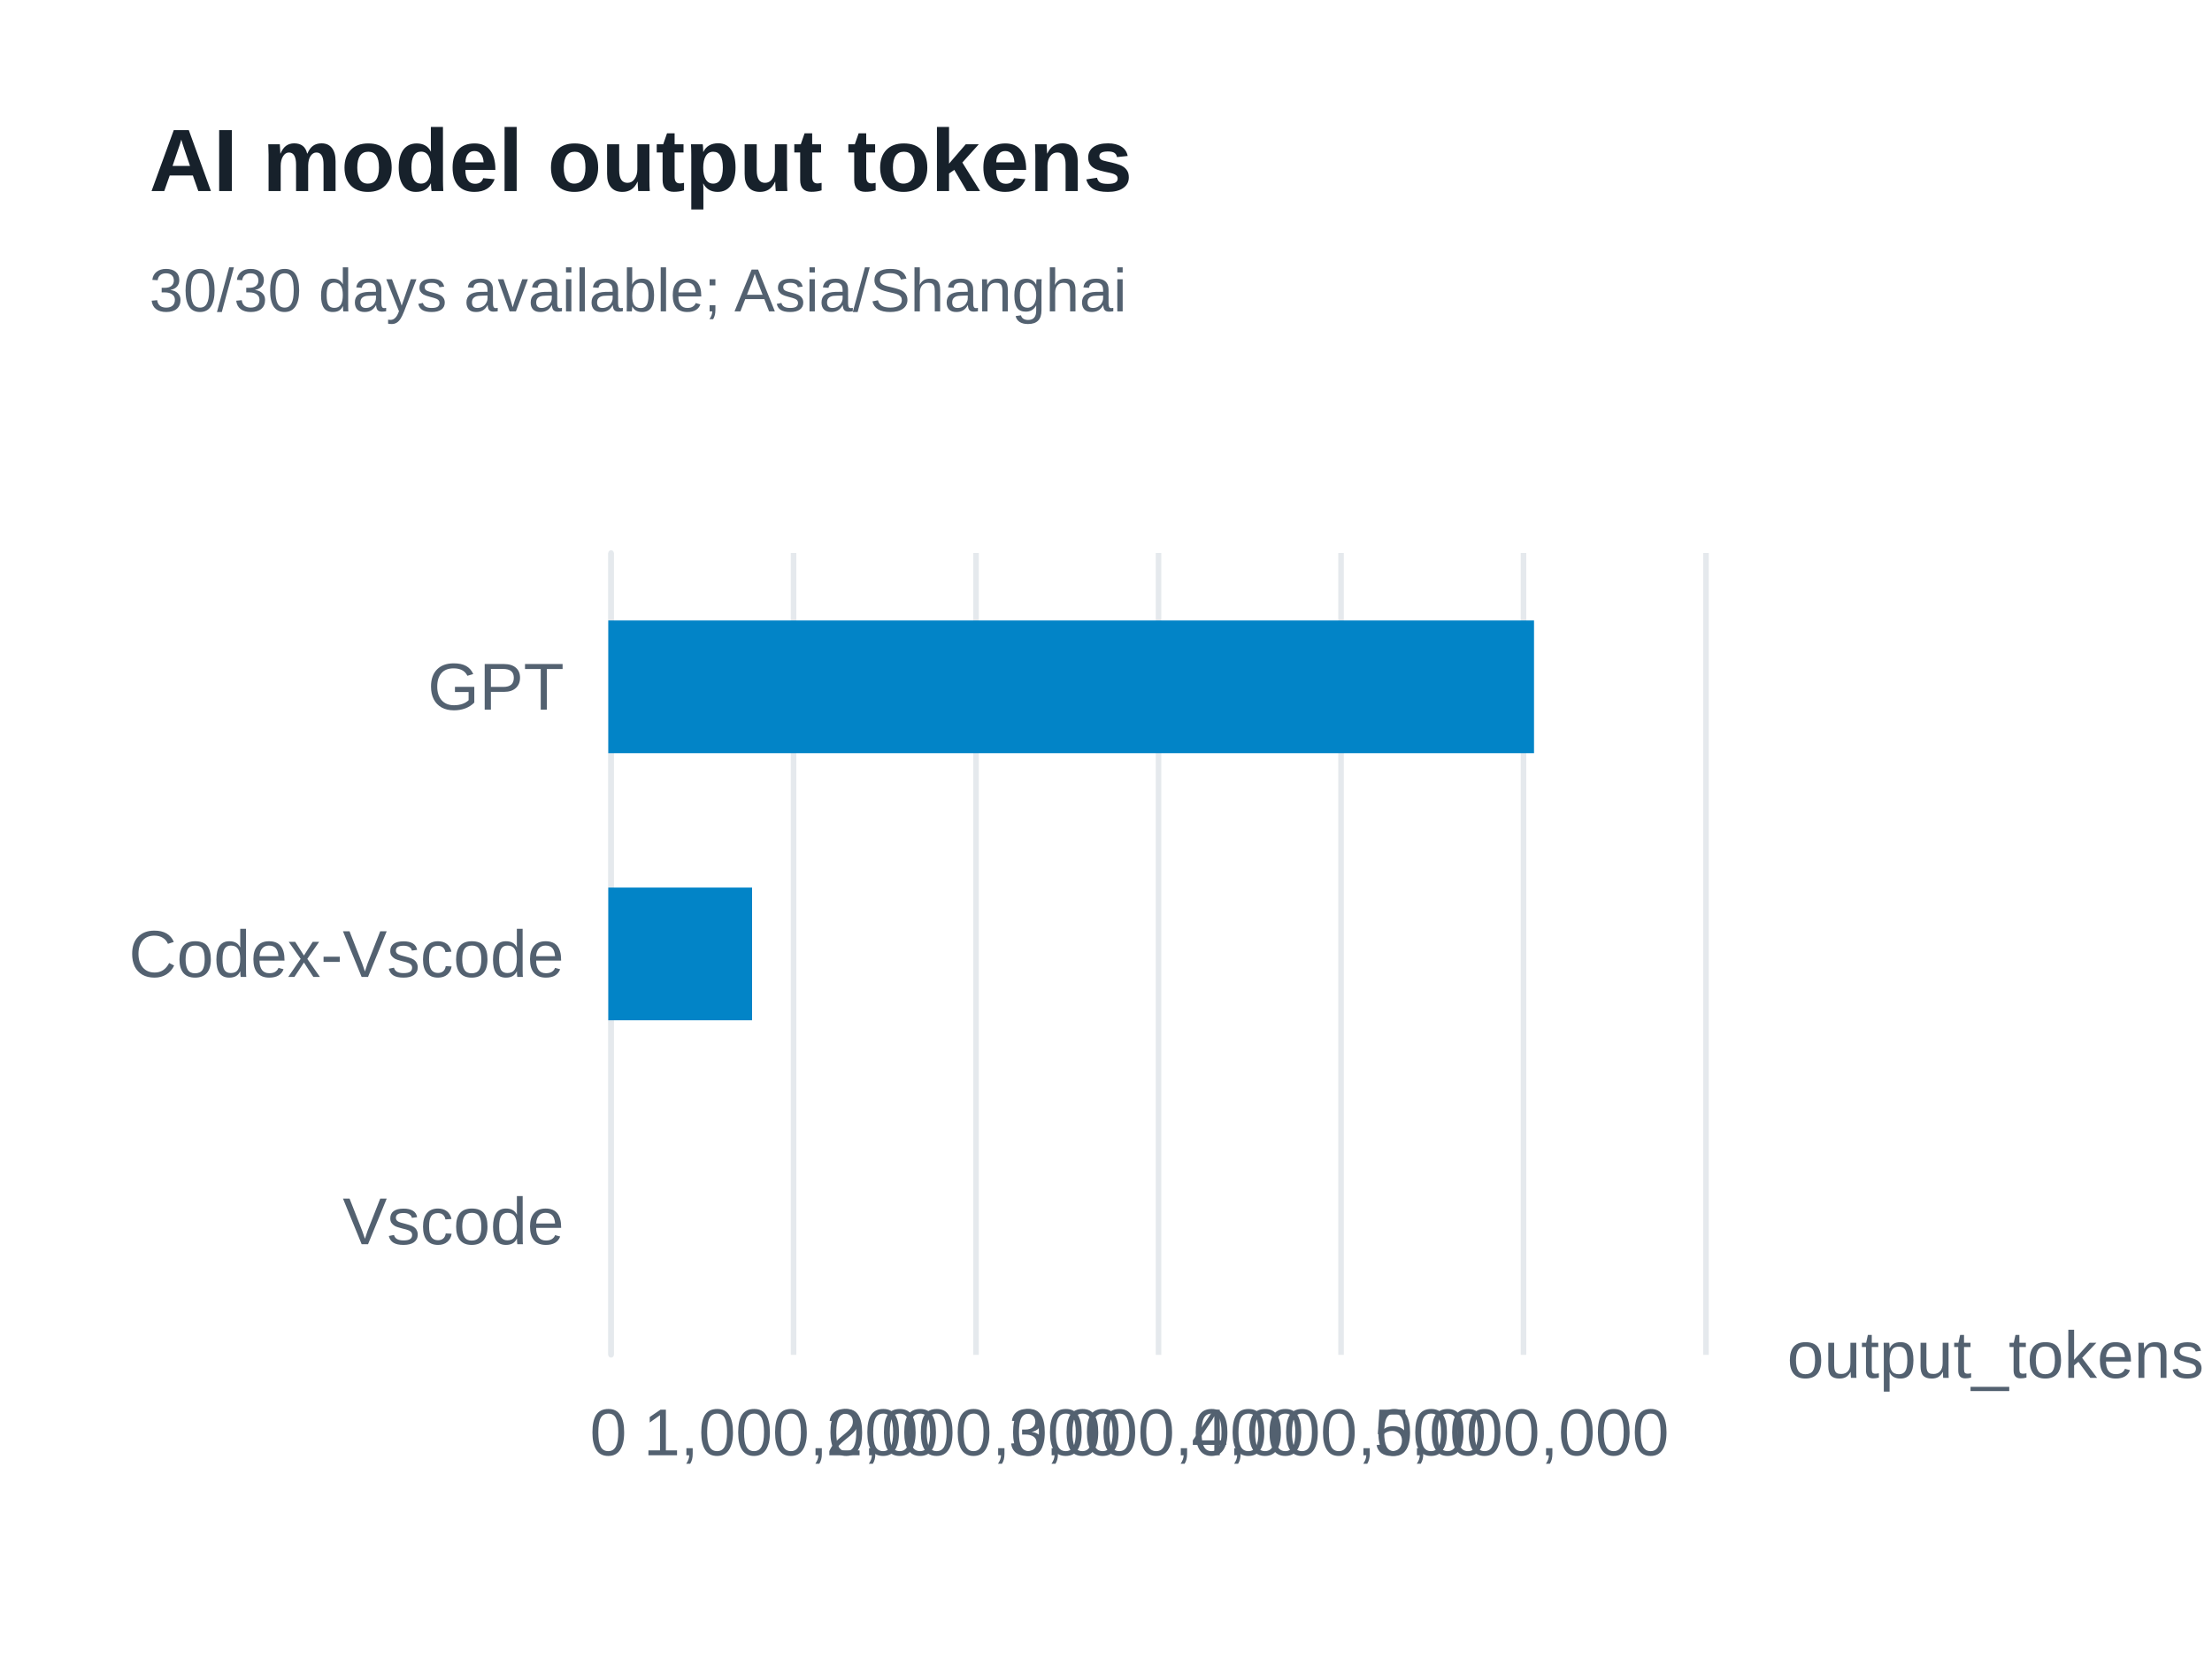
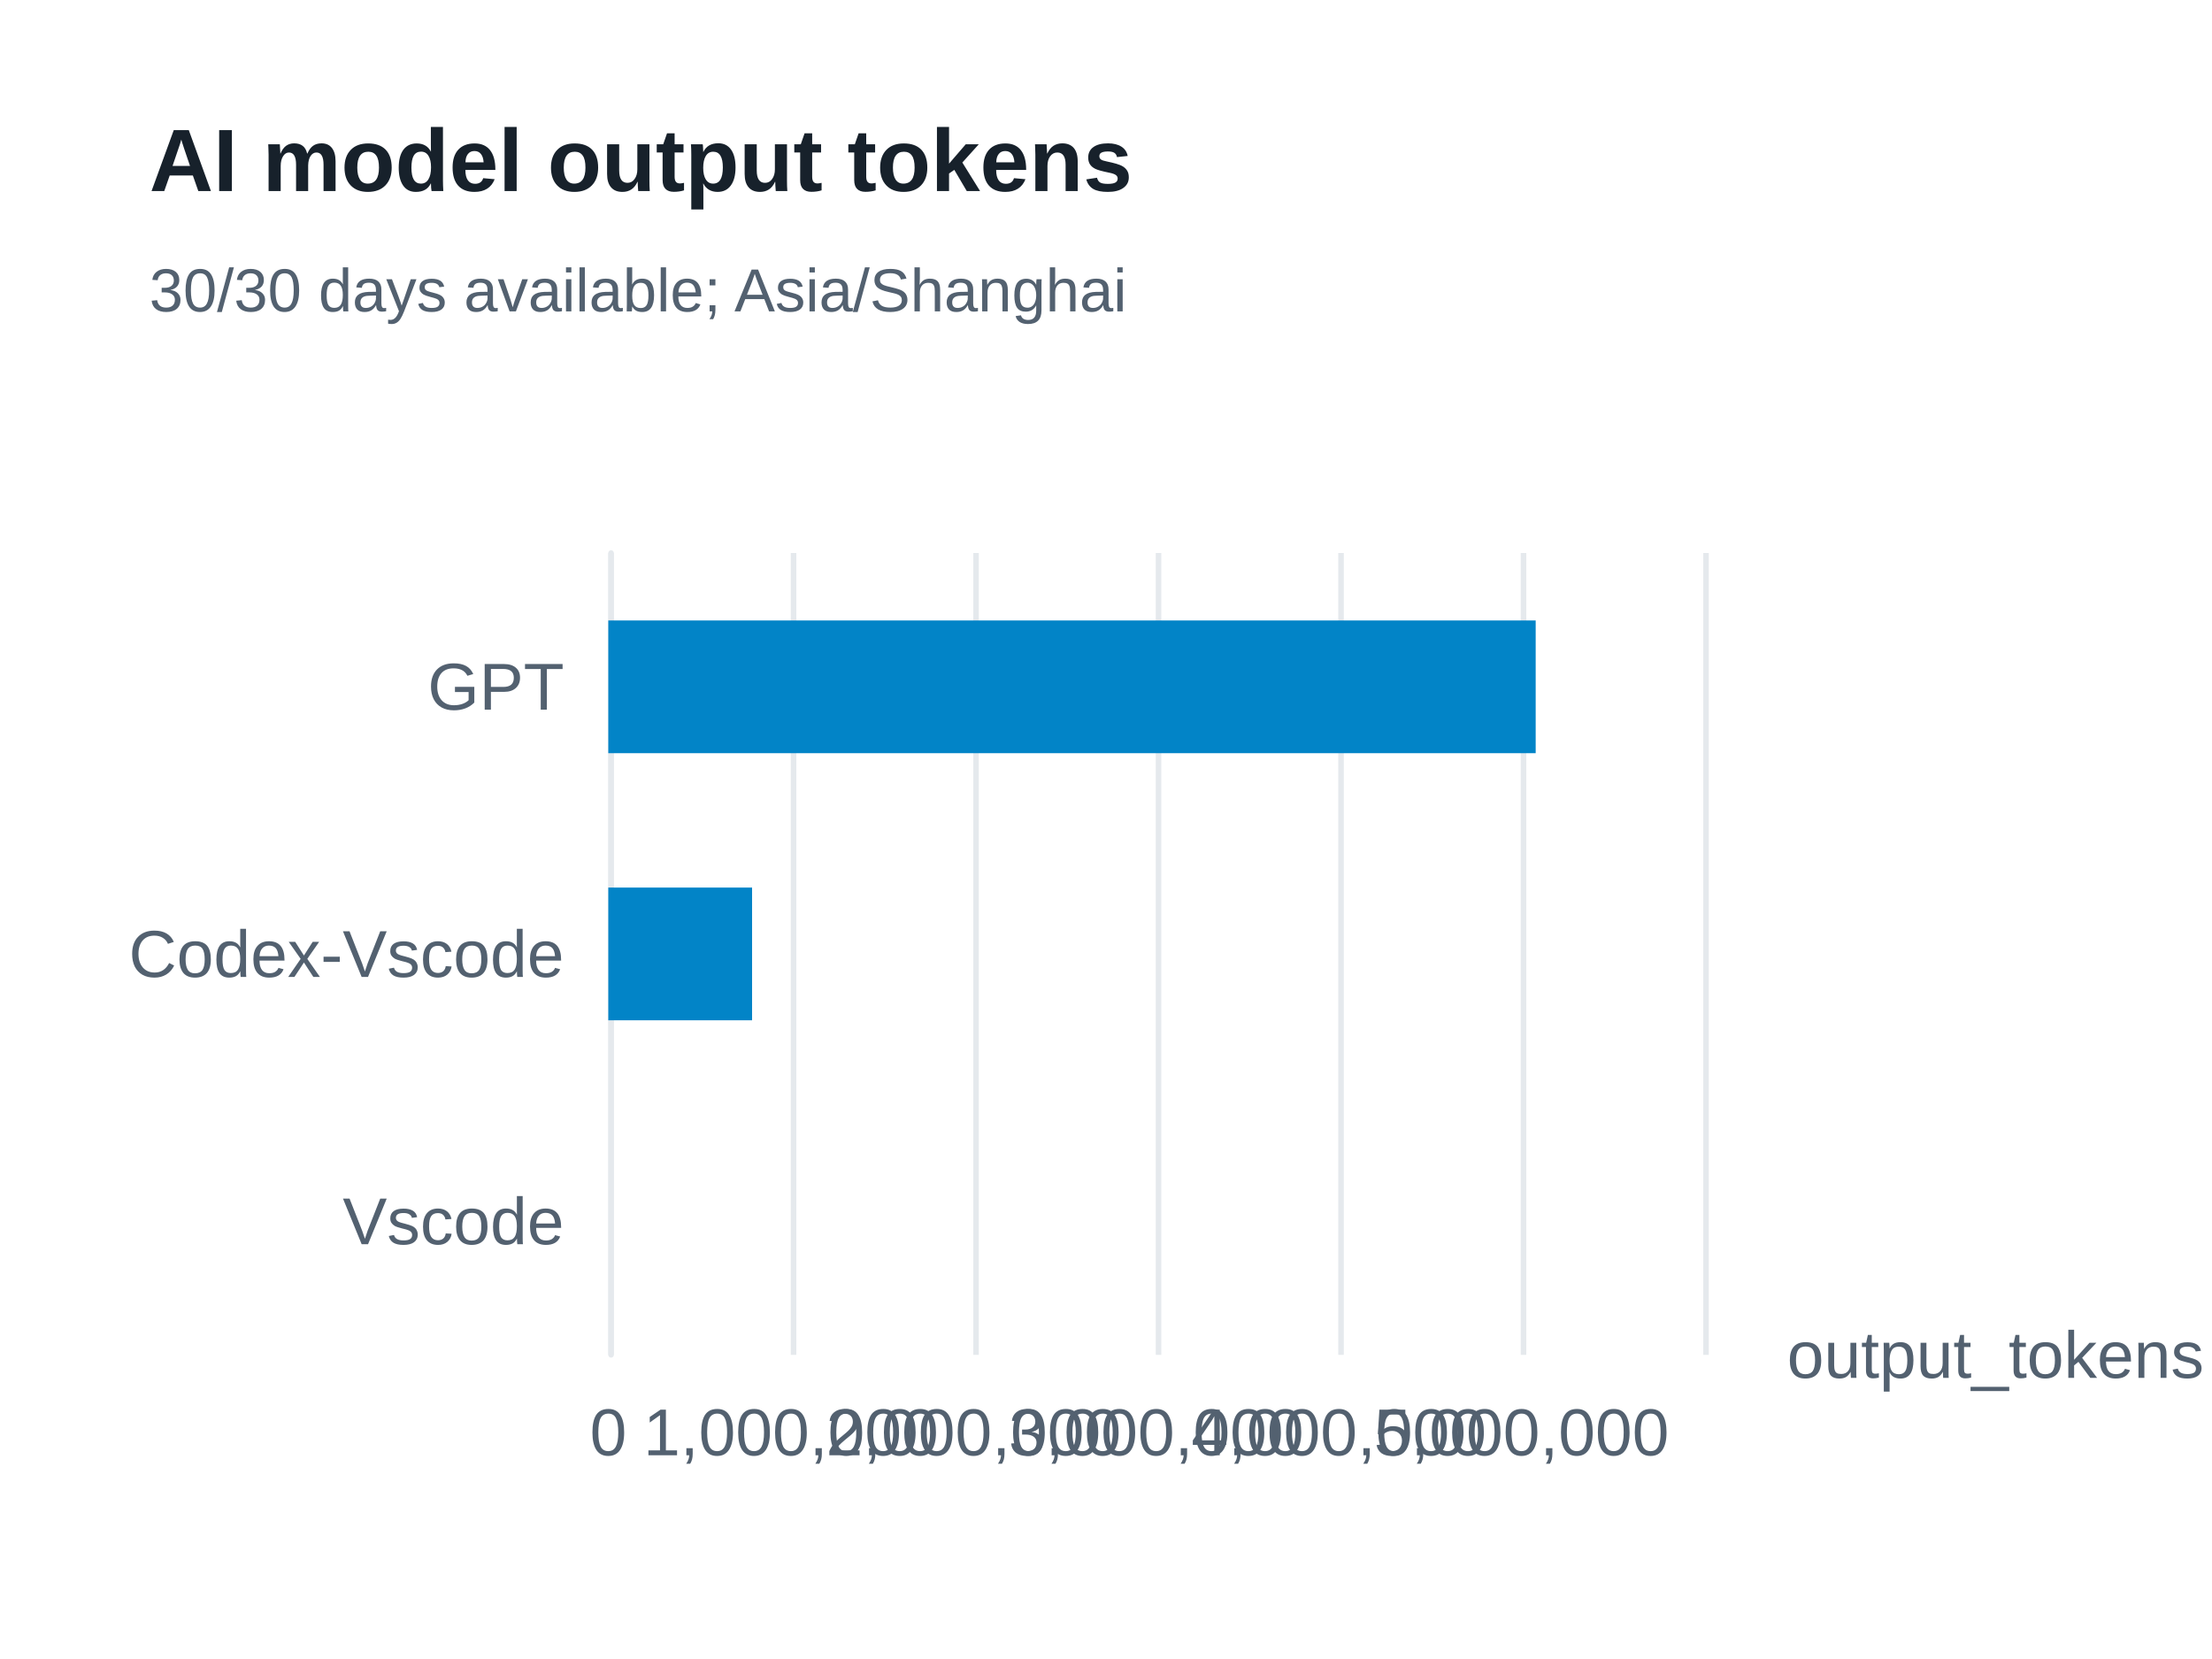
<svg xmlns="http://www.w3.org/2000/svg" width="400" height="300" version="1.1" baseProfile="full" viewBox="0 0 400 300" role="img" aria-labelledby="model-output-tokens-title model-output-tokens-description">
  <rect width="400" height="300" x="0" y="0" fill="#ffffff" />
  <path d="M110.5 100L110.5 245" fill="none" pointer-events="visible" stroke="#e5e9ed" class="zr65-cls-486" />
  <path d="M143.5 100L143.5 245" fill="none" pointer-events="visible" stroke="#e5e9ed" class="zr65-cls-486" />
  <path d="M176.5 100L176.5 245" fill="none" pointer-events="visible" stroke="#e5e9ed" class="zr65-cls-486" />
  <path d="M209.5 100L209.5 245" fill="none" pointer-events="visible" stroke="#e5e9ed" class="zr65-cls-486" />
  <path d="M242.5 100L242.5 245" fill="none" pointer-events="visible" stroke="#e5e9ed" class="zr65-cls-486" />
  <path d="M275.5 100L275.5 245" fill="none" pointer-events="visible" stroke="#e5e9ed" class="zr65-cls-486" />
  <path d="M308.5 100L308.5 245" fill="none" pointer-events="visible" stroke="#e5e9ed" class="zr65-cls-486" />
  <path d="M110.5 245L110.5 100" fill="none" pointer-events="visible" stroke="#e5e9ed" stroke-linecap="round" class="zr65-cls-486" />
  <text dominant-baseline="central" text-anchor="start" style="font-size:12px;font-family:Arial, Noto Sans CJK SC, Microsoft YaHei, sans-serif;" transform="translate(323.16 245)" fill="#536170">output_tokens</text>
  <text dominant-baseline="central" text-anchor="end" style="font-size:12px;font-family:Arial, Noto Sans CJK SC, Microsoft YaHei, sans-serif;" transform="translate(102 220.8333)" fill="#536170">Vscode</text>
  <text dominant-baseline="central" text-anchor="end" style="font-size:12px;font-family:Arial, Noto Sans CJK SC, Microsoft YaHei, sans-serif;" transform="translate(102 172.5)" fill="#536170">Codex-Vscode</text>
  <text dominant-baseline="central" text-anchor="end" style="font-size:12px;font-family:Arial, Noto Sans CJK SC, Microsoft YaHei, sans-serif;" transform="translate(102 124.1667)" fill="#536170">GPT</text>
  <text dominant-baseline="central" text-anchor="middle" style="font-size:12px;font-family:Arial, Noto Sans CJK SC, Microsoft YaHei, sans-serif;" y="6" transform="translate(110 253)" fill="#536170">0</text>
  <text dominant-baseline="central" text-anchor="middle" style="font-size:12px;font-family:Arial, Noto Sans CJK SC, Microsoft YaHei, sans-serif;" y="6" transform="translate(143.0267 253)" fill="#536170">1,000,000</text>
  <text dominant-baseline="central" text-anchor="middle" style="font-size:12px;font-family:Arial, Noto Sans CJK SC, Microsoft YaHei, sans-serif;" y="6" transform="translate(176.0533 253)" fill="#536170">2,000,000</text>
  <text dominant-baseline="central" text-anchor="middle" style="font-size:12px;font-family:Arial, Noto Sans CJK SC, Microsoft YaHei, sans-serif;" y="6" transform="translate(209.08 253)" fill="#536170">3,000,000</text>
  <text dominant-baseline="central" text-anchor="middle" style="font-size:12px;font-family:Arial, Noto Sans CJK SC, Microsoft YaHei, sans-serif;" y="6" transform="translate(242.1067 253)" fill="#536170">4,000,000</text>
  <text dominant-baseline="central" text-anchor="middle" style="font-size:12px;font-family:Arial, Noto Sans CJK SC, Microsoft YaHei, sans-serif;" y="6" transform="translate(275.1333 253)" fill="#536170">5,000,000</text>
  <path d="M110 208.8l0 0l0 24l0 0Z" fill="#0284c7" ecmeta_series_index="0" ecmeta_data_index="0" ecmeta_ssr_type="chart" class="zr65-cls-487" />
  <path d="M110 160.5l26 0l0 24l-26 0Z" fill="#0284c7" ecmeta_series_index="0" ecmeta_data_index="1" ecmeta_ssr_type="chart" class="zr65-cls-487" />
-   <path d="M110 112.2l167.4 0l0 24l-167.4 0Z" fill="#0284c7" ecmeta_series_index="0" ecmeta_data_index="2" ecmeta_ssr_type="chart" class="zr65-cls-487" />
+   <path d="M110 112.2l167.7 0l0 24l-167.7 0Z" fill="#0284c7" ecmeta_series_index="0" ecmeta_data_index="2" ecmeta_ssr_type="chart" class="zr65-cls-487" />
  <path d="M-5 -5l188.2 0l0 47l-188.2 0Z" transform="translate(27 21)" fill="rgb(0,0,0)" fill-opacity="0" stroke="#3c3c41" stroke-width="0" class="zr65-cls-486" />
  <text dominant-baseline="central" text-anchor="start" style="font-size:16px;font-family:Arial, Noto Sans CJK SC, Microsoft YaHei, sans-serif;font-weight:bold;" xml:space="preserve" y="8" transform="translate(27 21)" fill="#17212b">AI model output tokens</text>
  <text dominant-baseline="central" text-anchor="start" style="font-size:11px;font-family:Arial, Noto Sans CJK SC, Microsoft YaHei, sans-serif;" xml:space="preserve" y="31.5" transform="translate(27 21)" fill="#536170">30/30 days available; Asia/Shanghai</text>
  <style>
.zr65-cls-486:hover {
pointer-events:none;
}
.zr65-cls-487:hover {
cursor:pointer;
fill:rgba(2,145,218,1);
}



</style>
</svg>
